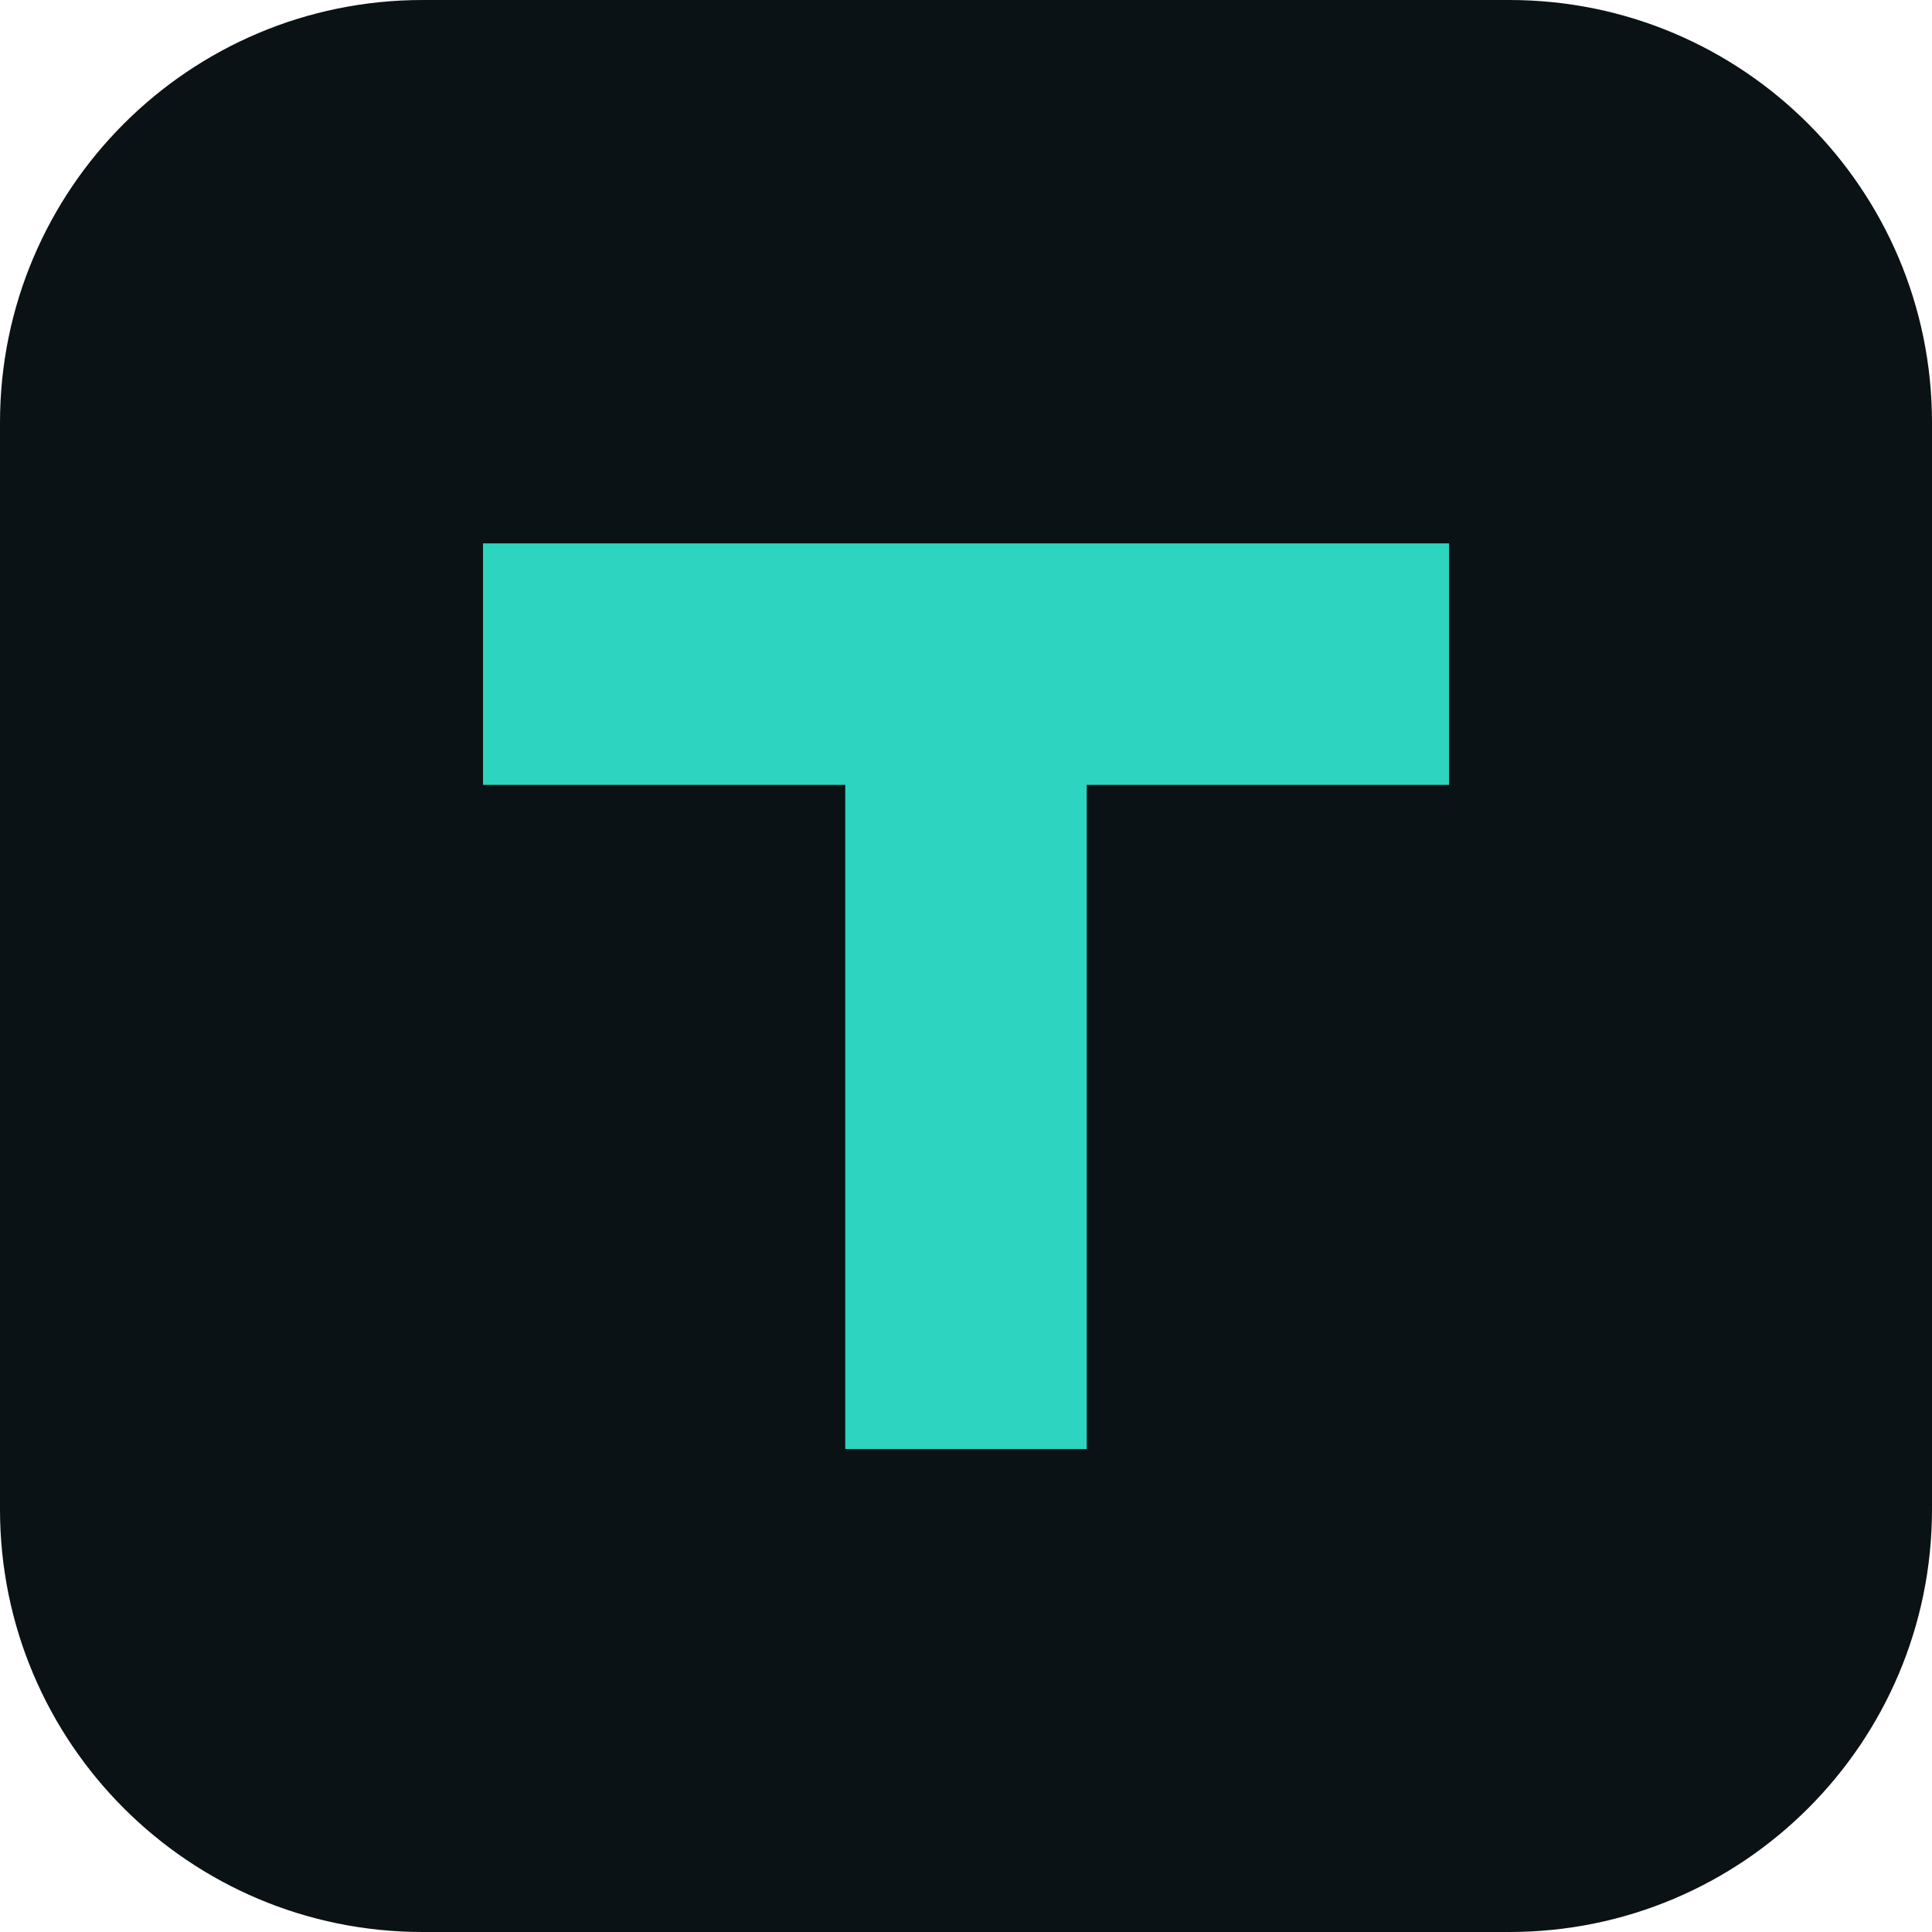
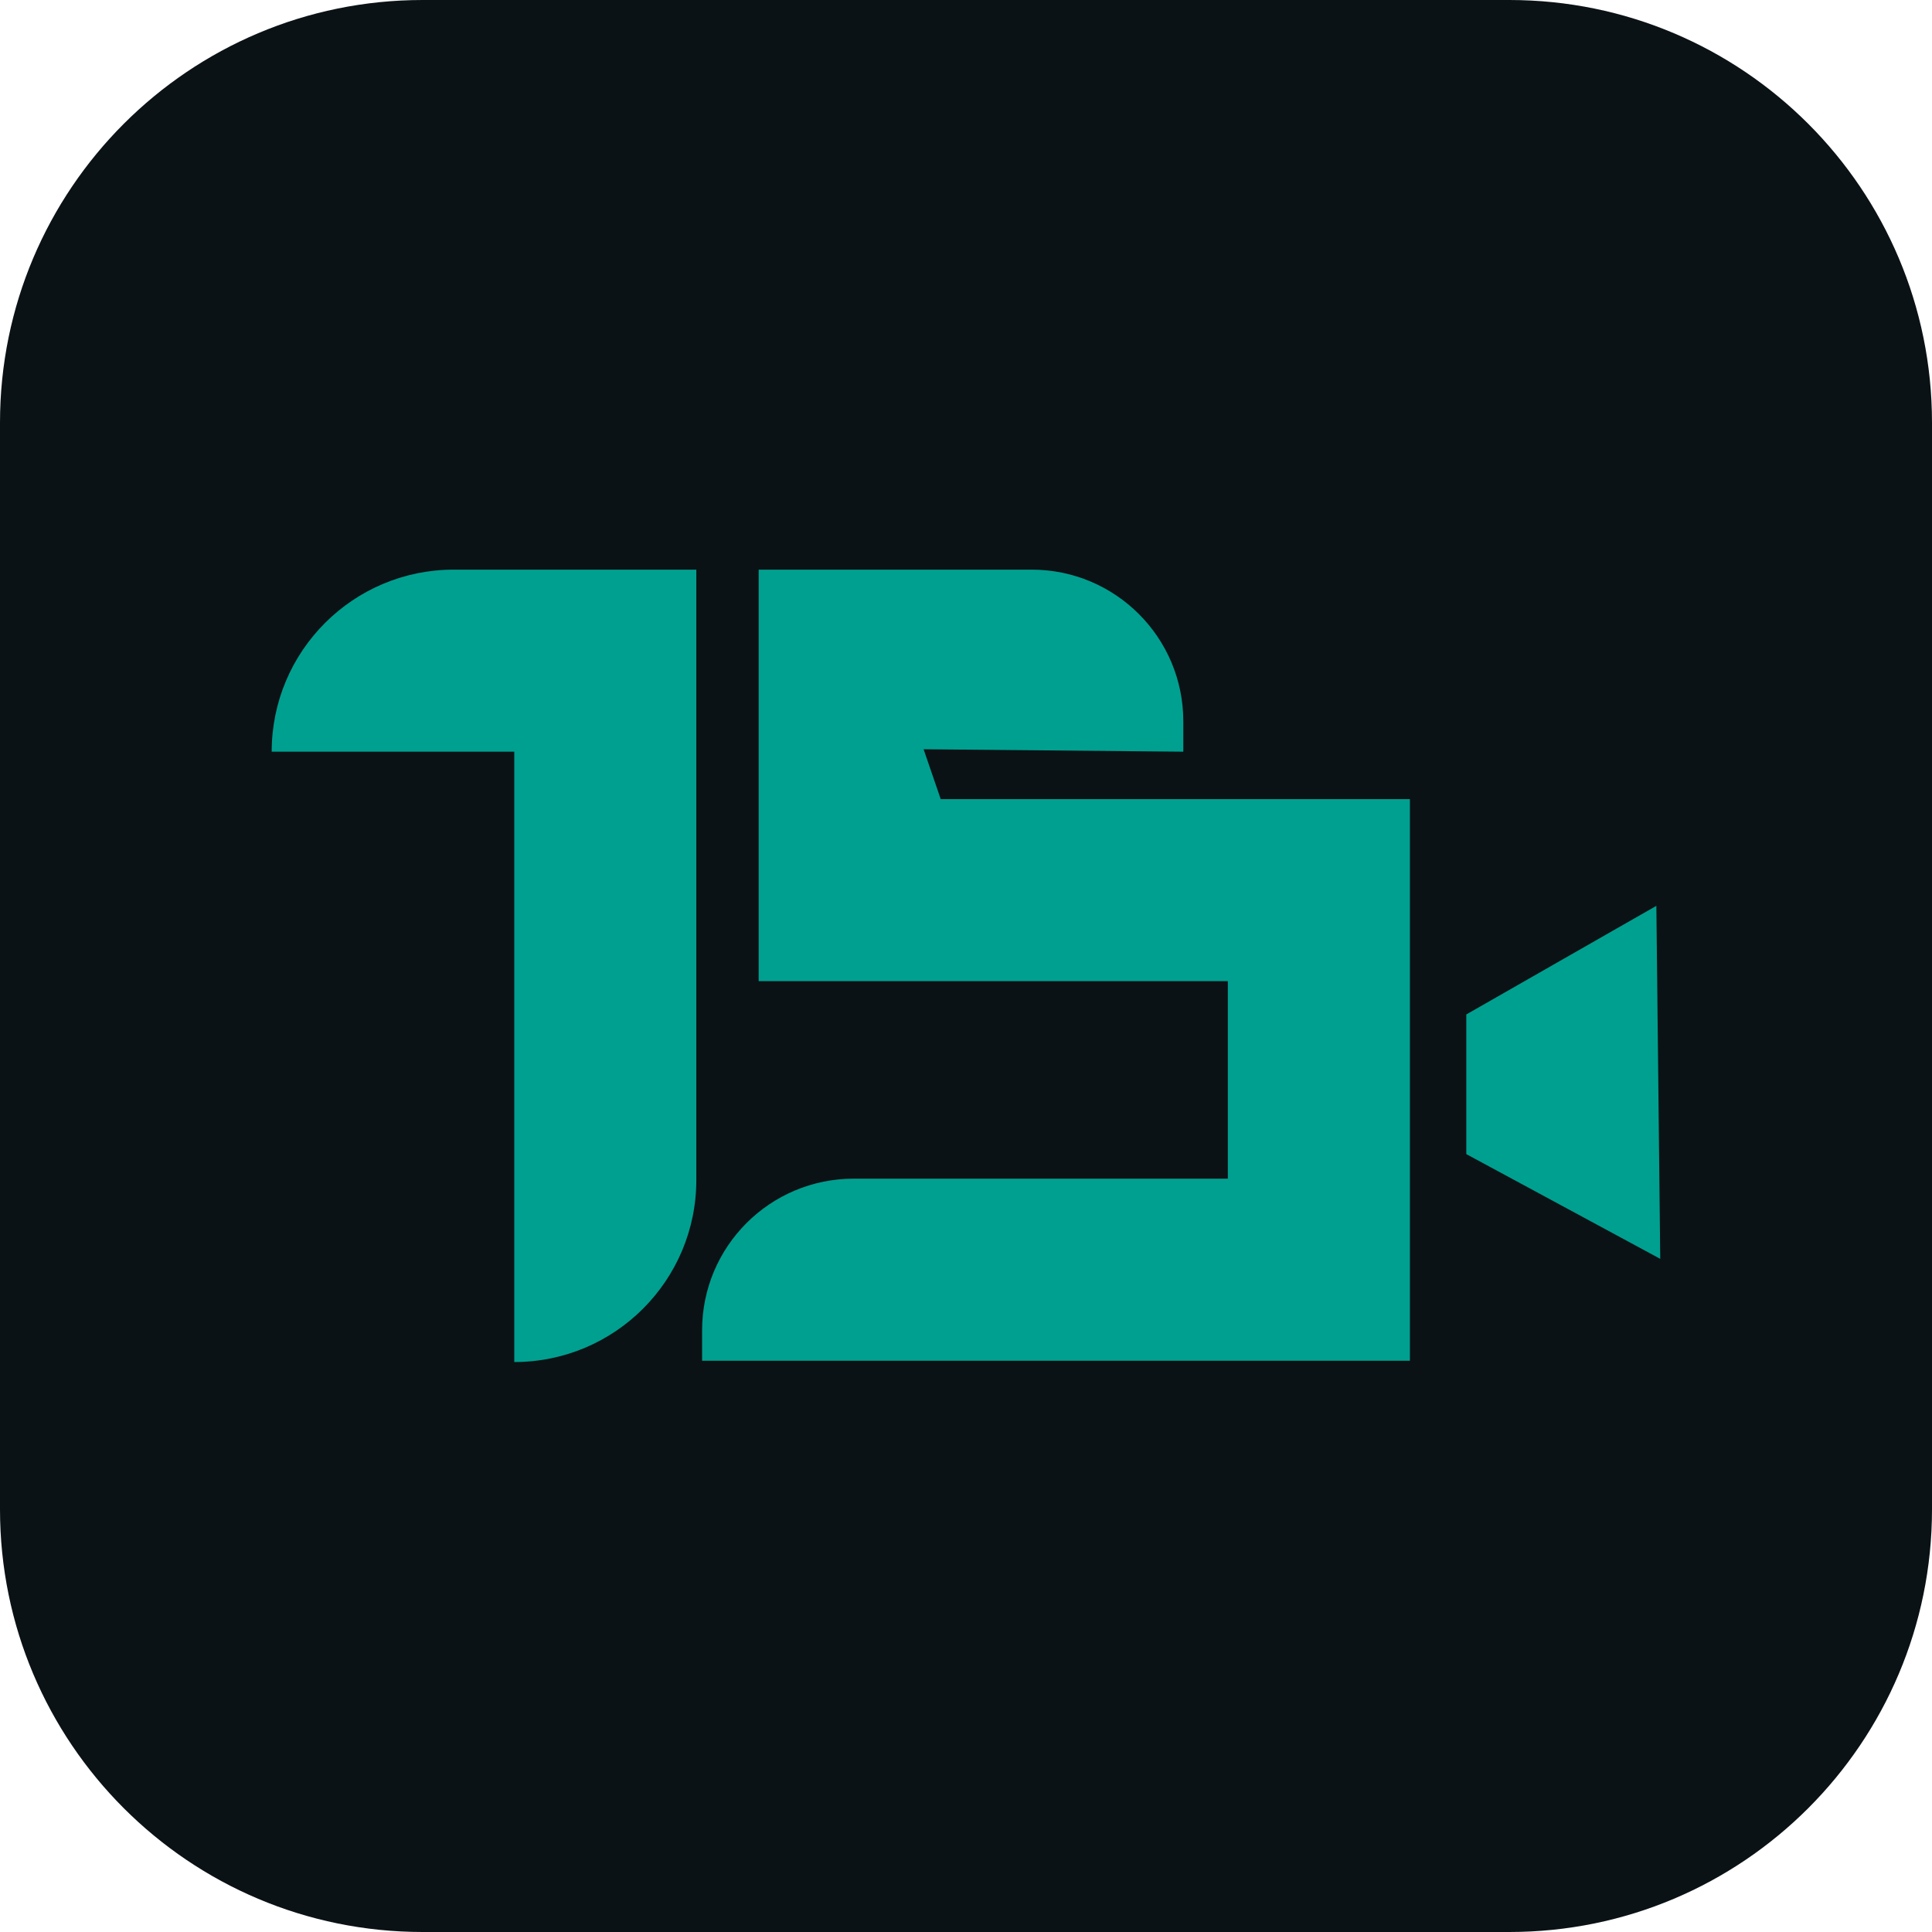
<svg xmlns="http://www.w3.org/2000/svg" viewBox="0 0 64 64">
  <rect width="64" height="64" rx="14" fill="#0B1215" />
-   <path d="M16 18h32v8H36v22h-8V26H16z" fill="#2DD4BF" />
+   <g fill="#00A090" transform="translate(9.00 18.87) scale(0.08823)">
+     <path d="M120.08 0L68.35 0C30.6 0 0 30.6 0 68.35L48.97 68.35L91.08 68.35L91.08 297.51C128.83 297.51 159.43 266.91 159.43 229.16L159.43 53.21L159.43 0L120.08 0" />
+     <path d="M210.53 0L182.84 0L182.84 39.06L182.84 154.51L358.99 154.51L358.99 228.66L218.53 228.66C187.08 228.66 161.6 254.15 161.6 285.59L161.6 297.02L176.13 297.02L427.35 297.02L427.35 98.72L427.35 86.16L251.19 86.16C249.05 79.92 246.9 73.68 244.76 67.44C277.26 67.74 309.77 68.05 342.27 68.35L342.27 56.93C342.27 25.49 316.78 0 285.34 0L210.53 0" />
+     <path d="M503.21 135.75C484.98 146.17 466.75 156.59 448.52 167.01L448.52 192.25L448.52 219.44C467.12 229.49 485.72 239.53 504.33 249.58C510 252.64 515.67 255.7 521.34 258.77C521.09 235.85 520.83 212.94 520.58 190.03C520.35 168.76 520.12 147.49 519.88 126.23C514.32 129.4 508.77 132.58 503.21 135.75" />
+   </g>
</svg>
